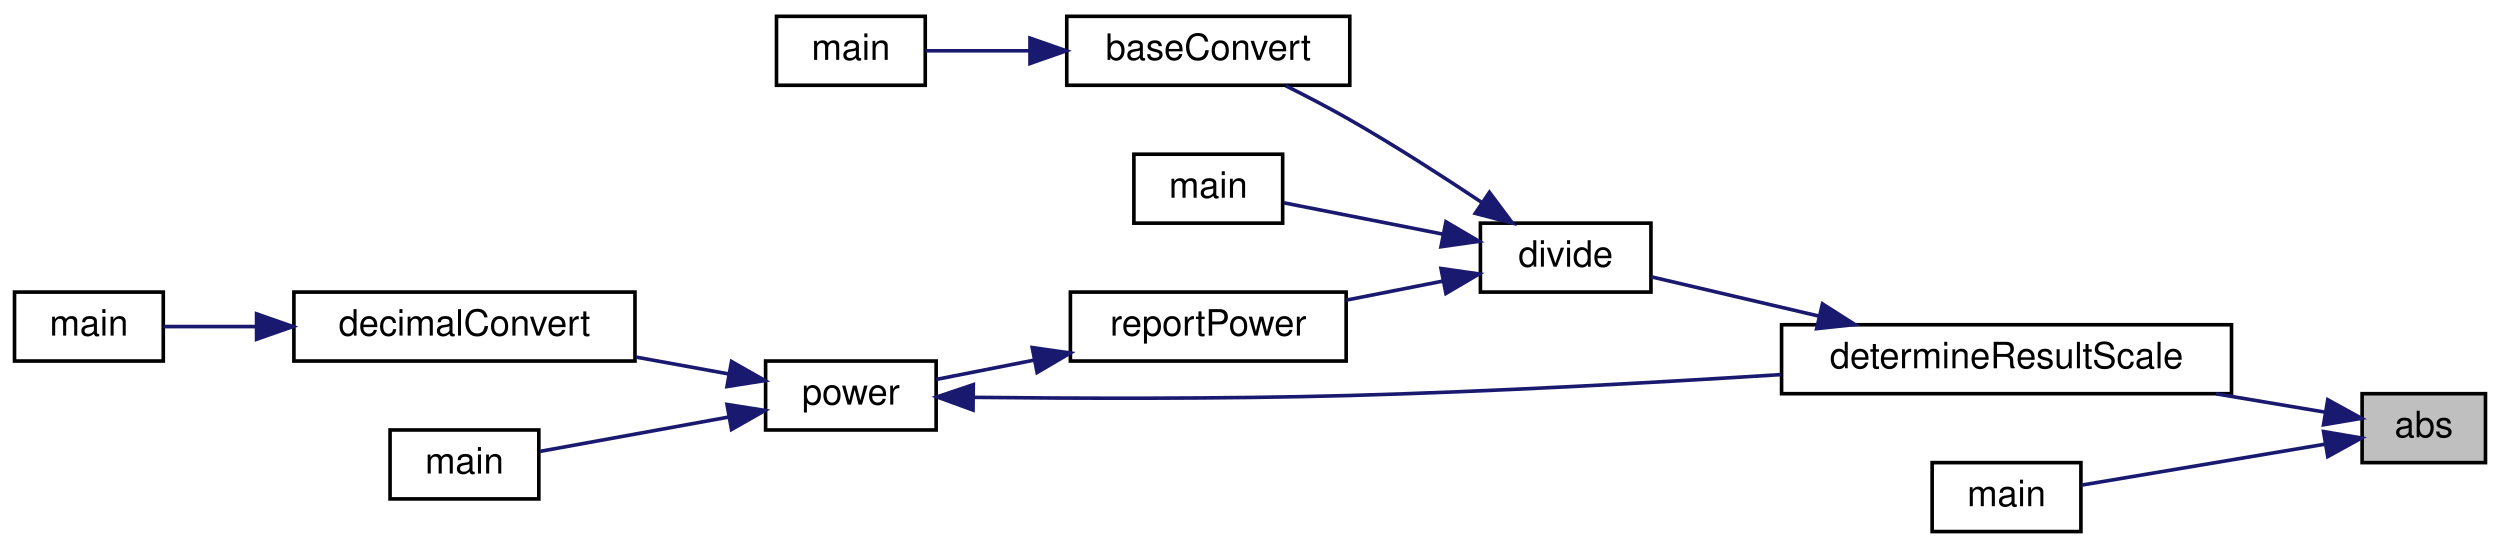
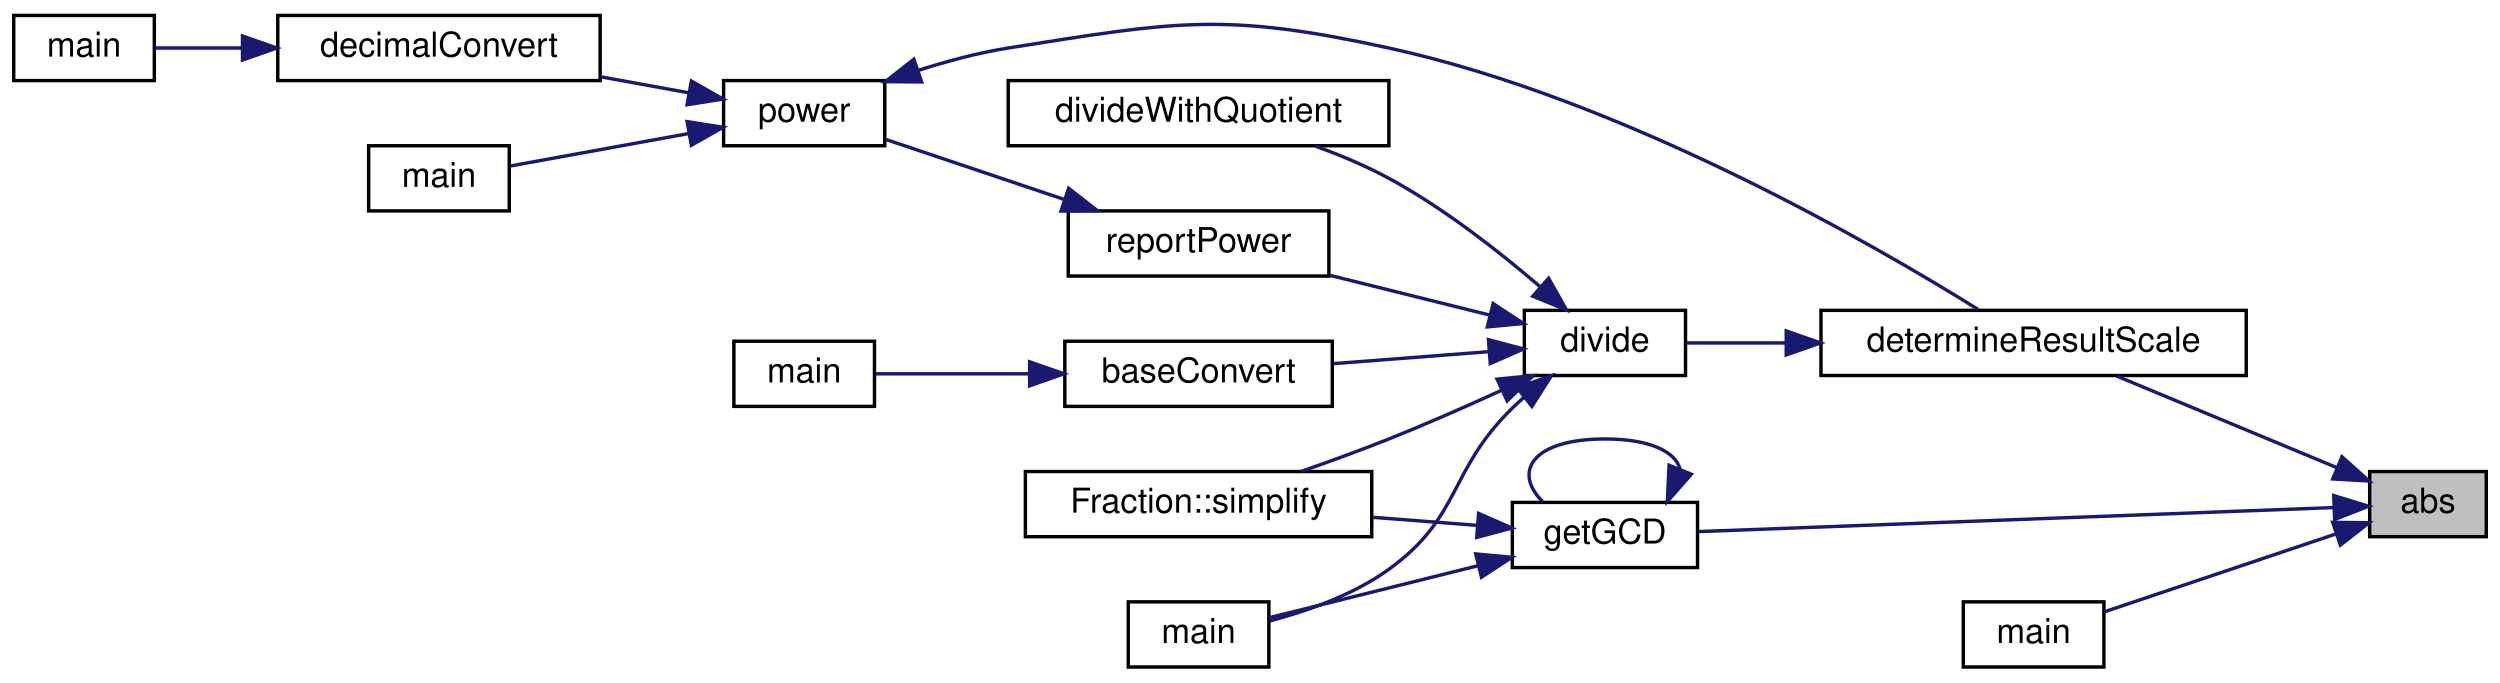
- <svg xmlns="http://www.w3.org/2000/svg" xmlns:xlink="http://www.w3.org/1999/xlink" width="689pt" height="151pt" viewBox="0.00 0.00 689.00 151.00">
-   <g id="graph0" class="graph" transform="scale(1 1) rotate(0) translate(4 147)">
+ <svg xmlns="http://www.w3.org/2000/svg" xmlns:xlink="http://www.w3.org/1999/xlink" width="729pt" height="199pt" viewBox="0.00 0.00 729.00 199.00">
+   <g id="graph0" class="graph" transform="scale(1 1) rotate(0) translate(4 195)">
    <g id="node1" class="node">
      <g id="a_node1">
        <a xlink:title="Calculates the absolute value of a string representation of a number.">
-           <polygon fill="#bfbfbf" stroke="black" points="647,-19.5 647,-38.5 681,-38.5 681,-19.5 647,-19.5" />
-           <text text-anchor="middle" x="664" y="-26.5" font-family="Helvetica,sans-Serif" font-size="10.00">abs</text>
+           <polygon fill="#bfbfbf" stroke="black" points="687,-38.5 687,-57.5 721,-57.5 721,-38.5 687,-38.5" />
+           <text text-anchor="middle" x="704" y="-45.5" font-family="Helvetica,sans-Serif" font-size="10.00">abs</text>
        </a>
      </g>
    </g>
    <g id="node2" class="node">
      <g id="a_node2">
        <a xlink:href="division_8cpp.html#a222752517a35fde0e4de4bb32cbaa9be" target="_top" xlink:title="Determines the scale of the quotient of division.">
-           <polygon fill="none" stroke="black" points="487,-38.5 487,-57.5 611,-57.5 611,-38.5 487,-38.5" />
-           <text text-anchor="middle" x="549" y="-45.5" font-family="Helvetica,sans-Serif" font-size="10.00">determineResultScale</text>
+           <polygon fill="none" stroke="black" points="527,-85.5 527,-104.5 651,-104.5 651,-85.5 527,-85.5" />
+           <text text-anchor="middle" x="589" y="-92.5" font-family="Helvetica,sans-Serif" font-size="10.00">determineResultScale</text>
        </a>
      </g>
    </g>
    <g id="edge1" class="edge">
-       <path fill="none" stroke="midnightblue" d="M636.94,-33.38C627.87,-34.91 617.3,-36.68 606.73,-38.46" />
-       <polygon fill="midnightblue" stroke="midnightblue" points="637.53,-36.83 646.81,-31.72 636.37,-29.93 637.53,-36.83" />
+       <path fill="none" stroke="midnightblue" d="M677.43,-58.63C658.15,-66.65 631.91,-77.57 613.22,-85.34" />
+       <polygon fill="midnightblue" stroke="midnightblue" points="678.92,-61.81 686.81,-54.73 676.23,-55.34 678.92,-61.81" />
+     </g>
+     <g id="node14" class="node">
+       <g id="a_node14">
+         <a xlink:href="basicArithm_8hpp.html#a7b131aff3518e538acc7c87b822e70d2" target="_top" xlink:title="Gets the greatest common divisor of two string representations of numbers.">
+           <polygon fill="none" stroke="black" points="437,-29.5 437,-48.5 491,-48.5 491,-29.5 437,-29.5" />
+           <text text-anchor="middle" x="464" y="-36.5" font-family="Helvetica,sans-Serif" font-size="10.00">getGCD</text>
+         </a>
+       </g>
+     </g>
+     <g id="edge14" class="edge">
+       <path fill="none" stroke="midnightblue" d="M676.59,-47C630.77,-45.27 537.05,-41.72 491.3,-39.99" />
+       <polygon fill="midnightblue" stroke="midnightblue" points="676.52,-50.5 686.64,-47.38 676.78,-43.51 676.52,-50.5" />
+     </g>
+     <g id="node15" class="node">
+       <g id="a_node15">
+         <a xlink:href="abs_8cpp.html#a065a3ee9a7ec43a06ab2fddbc3019a17" target="_top" xlink:title=" ">
+           <polygon fill="none" stroke="black" points="568.5,-0.5 568.5,-19.5 609.5,-19.5 609.5,-0.5 568.5,-0.5" />
+           <text text-anchor="middle" x="589" y="-7.5" font-family="Helvetica,sans-Serif" font-size="10.00">main</text>
+         </a>
+       </g>
+     </g>
+     <g id="edge18" class="edge">
+       <path fill="none" stroke="midnightblue" d="M677.14,-39.3C656.59,-32.39 628.28,-22.87 609.58,-16.58" />
+       <polygon fill="midnightblue" stroke="midnightblue" points="676.22,-42.69 686.81,-42.56 678.45,-36.05 676.22,-42.69" />
+     </g>
+     <g id="node3" class="node">
+       <g id="a_node3">
+         <a xlink:href="basicArithm_8hpp.html#acb4215189a8d1cfd37f4f6fe13890a8f" target="_top" xlink:title="Divides a string representation of a number by another string representation of a number.">
+           <polygon fill="none" stroke="black" points="440.5,-85.5 440.5,-104.5 487.5,-104.5 487.5,-85.5 440.5,-85.5" />
+           <text text-anchor="middle" x="464" y="-92.5" font-family="Helvetica,sans-Serif" font-size="10.00">divide</text>
+         </a>
+       </g>
+     </g>
+     <g id="edge2" class="edge">
+       <path fill="none" stroke="midnightblue" d="M516.73,-95C506.25,-95 496.16,-95 487.72,-95" />
+       <polygon fill="midnightblue" stroke="midnightblue" points="516.86,-98.5 526.86,-95 516.86,-91.5 516.86,-98.5" />
+     </g>
+     <g id="node4" class="node">
+       <g id="a_node4">
+         <a xlink:href="baseConvert_8cpp.html#a6443634f54179f61c6e58098cbb32210" target="_top" xlink:title=" ">
+           <polygon fill="none" stroke="black" points="306.5,-76.5 306.5,-95.5 384.5,-95.5 384.5,-76.5 306.5,-76.5" />
+           <text text-anchor="middle" x="345.5" y="-83.5" font-family="Helvetica,sans-Serif" font-size="10.00">baseConvert</text>
+         </a>
+       </g>
+     </g>
+     <g id="edge3" class="edge">
+       <path fill="none" stroke="midnightblue" d="M430.04,-92.45C415.94,-91.36 399.4,-90.09 384.78,-88.96" />
+       <polygon fill="midnightblue" stroke="midnightblue" points="430.02,-95.96 440.26,-93.24 430.56,-88.98 430.02,-95.96" />
+     </g>
+     <g id="node6" class="node">
+       <g id="a_node6">
+         <a xlink:href="basicArithm_8hpp.html#a3b20eba6c9046b375489c668443c165d" target="_top" xlink:title=" ">
+           <polygon fill="none" stroke="black" points="290,-152.5 290,-171.5 401,-171.5 401,-152.5 290,-152.5" />
+           <text text-anchor="middle" x="345.5" y="-159.5" font-family="Helvetica,sans-Serif" font-size="10.00">divideWithQuotient</text>
+         </a>
+       </g>
+     </g>
+     <g id="edge5" class="edge">
+       <path fill="none" stroke="midnightblue" d="M444.99,-111.48C433.17,-121.64 416.98,-134.33 401,-143 394.31,-146.63 386.78,-149.78 379.51,-152.42" />
+       <polygon fill="midnightblue" stroke="midnightblue" points="447.58,-113.87 452.76,-104.63 442.95,-108.62 447.58,-113.87" />
+     </g>
+     <g id="node7" class="node">
+       <g id="a_node7">
+         <a xlink:href="division_8cpp.html#a065a3ee9a7ec43a06ab2fddbc3019a17" target="_top" xlink:title=" ">
+           <polygon fill="none" stroke="black" points="325,-0.5 325,-19.5 366,-19.5 366,-0.5 325,-0.5" />
+           <text text-anchor="middle" x="345.5" y="-7.5" font-family="Helvetica,sans-Serif" font-size="10.00">main</text>
+         </a>
+       </g>
+     </g>
+     <g id="edge6" class="edge">
+       <path fill="none" stroke="midnightblue" d="M440.38,-79.11C439.21,-78.09 438.07,-77.05 437,-76 418.19,-57.61 422.32,-44.42 401,-29 390.69,-21.54 377.2,-16.81 366.22,-13.93" />
+       <polygon fill="midnightblue" stroke="midnightblue" points="438.37,-81.98 448.38,-85.44 442.71,-76.49 438.37,-81.98" />
+     </g>
+     <g id="node8" class="node">
+       <g id="a_node8">
+         <a xlink:href="powerReport_8cpp.html#afff5f8aa771cf432836ef03f6f442dae" target="_top" xlink:title="Reports a power operation.">
+           <polygon fill="none" stroke="black" points="307.5,-114.5 307.5,-133.5 383.5,-133.5 383.5,-114.5 307.5,-114.5" />
+           <text text-anchor="middle" x="345.5" y="-121.5" font-family="Helvetica,sans-Serif" font-size="10.00">reportPower</text>
+         </a>
+       </g>
+     </g>
+     <g id="edge7" class="edge">
+       <path fill="none" stroke="midnightblue" d="M430.28,-103.15C415.84,-106.74 398.79,-110.98 383.85,-114.7" />
+       <polygon fill="midnightblue" stroke="midnightblue" points="431.4,-106.47 440.26,-100.66 429.71,-99.68 431.4,-106.47" />
+     </g>
+     <g id="node13" class="node">
+       <g id="a_node13">
+         <a xlink:href="classFraction.html#a6a5092eb855dac602718b19eb7fe0d6d" target="_top" xlink:title="Simplifies a fraction. This function simplifies the fraction by dividing the top and bottom component...">
+           <polygon fill="none" stroke="black" points="295,-38.5 295,-57.5 396,-57.5 396,-38.5 295,-38.5" />
+           <text text-anchor="middle" x="345.5" y="-45.5" font-family="Helvetica,sans-Serif" font-size="10.00">Fraction::simplify</text>
+         </a>
+       </g>
+     </g>
+     <g id="edge13" class="edge">
+       <path fill="none" stroke="midnightblue" d="M433.75,-81.15C423.48,-76.45 411.81,-71.31 401,-67 392.81,-63.73 383.81,-60.46 375.53,-57.58" />
+       <polygon fill="midnightblue" stroke="midnightblue" points="432.54,-84.45 443.09,-85.47 435.48,-78.09 432.54,-84.45" />
+     </g>
+     <g id="node5" class="node">
+       <g id="a_node5">
+         <a xlink:href="baseConvert_8cpp.html#ae66f6b31b5ad750f1fe042a706a4e3d4" target="_top" xlink:title=" ">
+           <polygon fill="none" stroke="black" points="210,-76.5 210,-95.5 251,-95.5 251,-76.5 210,-76.5" />
+           <text text-anchor="middle" x="230.5" y="-83.5" font-family="Helvetica,sans-Serif" font-size="10.00">main</text>
+         </a>
+       </g>
+     </g>
+     <g id="edge4" class="edge">
+       <path fill="none" stroke="midnightblue" d="M296.07,-86C280.33,-86 263.74,-86 251.31,-86" />
+       <polygon fill="midnightblue" stroke="midnightblue" points="296.24,-89.5 306.24,-86 296.24,-82.5 296.24,-89.5" />
+     </g>
+     <g id="node9" class="node">
+       <g id="a_node9">
+         <a xlink:href="basicArithm_8hpp.html#a5967cef8aeb4f6ea90014159becd286d" target="_top" xlink:title="Raises a string representation of a number to a power.">
+           <polygon fill="none" stroke="black" points="207,-152.5 207,-171.5 254,-171.5 254,-152.5 207,-152.5" />
+           <text text-anchor="middle" x="230.5" y="-159.5" font-family="Helvetica,sans-Serif" font-size="10.00">power</text>
+         </a>
+       </g>
+     </g>
+     <g id="edge8" class="edge">
+       <path fill="none" stroke="midnightblue" d="M306.18,-136.88C288.95,-142.68 269.18,-149.33 254.32,-154.33" />
+       <polygon fill="midnightblue" stroke="midnightblue" points="307.62,-140.09 315.99,-133.59 305.39,-133.46 307.62,-140.09" />
+     </g>
+     <g id="edge11" class="edge">
+       <path fill="none" stroke="midnightblue" d="M263.65,-174.44C272.1,-177.15 281.28,-179.62 290,-181 338.73,-188.71 352.81,-191.55 401,-181 469.07,-166.1 541.94,-124 572.8,-104.78" />
+       <polygon fill="midnightblue" stroke="midnightblue" points="264.75,-171.11 254.15,-171.19 262.48,-177.74 264.75,-171.11" />
+     </g>
+     <g id="node10" class="node">
+       <g id="a_node10">
+         <a xlink:href="basicArithm_8hpp.html#aedf78136562346db852758c848f8e83d" target="_top" xlink:title="Converts a string representation of a number from one base to another.">
+           <polygon fill="none" stroke="black" points="77,-171.5 77,-190.5 171,-190.5 171,-171.5 77,-171.5" />
+           <text text-anchor="middle" x="124" y="-178.5" font-family="Helvetica,sans-Serif" font-size="10.00">decimalConvert</text>
+         </a>
+       </g>
+     </g>
+     <g id="edge9" class="edge">
+       <path fill="none" stroke="midnightblue" d="M196.97,-167.91C188.82,-169.4 179.92,-171.01 171.24,-172.59" />
+       <polygon fill="midnightblue" stroke="midnightblue" points="197.61,-171.36 206.83,-166.12 196.36,-164.47 197.61,-171.36" />
    </g>
    <g id="node12" class="node">
      <g id="a_node12">
-         <a xlink:href="abs_8cpp.html#a065a3ee9a7ec43a06ab2fddbc3019a17" target="_top" xlink:title=" ">
-           <polygon fill="none" stroke="black" points="528.5,-0.5 528.5,-19.5 569.5,-19.5 569.5,-0.5 528.5,-0.5" />
-           <text text-anchor="middle" x="549" y="-7.5" font-family="Helvetica,sans-Serif" font-size="10.00">main</text>
+         <a xlink:href="power_8cpp.html#a065a3ee9a7ec43a06ab2fddbc3019a17" target="_top" xlink:title=" ">
+           <polygon fill="none" stroke="black" points="103.5,-133.5 103.5,-152.5 144.5,-152.5 144.5,-133.5 103.5,-133.5" />
+           <text text-anchor="middle" x="124" y="-140.5" font-family="Helvetica,sans-Serif" font-size="10.00">main</text>
        </a>
      </g>
    </g>
    <g id="edge12" class="edge">
-       <path fill="none" stroke="midnightblue" d="M636.86,-24.6C616.33,-21.15 588.19,-16.42 569.58,-13.29" />
-       <polygon fill="midnightblue" stroke="midnightblue" points="636.37,-28.07 646.81,-26.28 637.53,-21.17 636.37,-28.07" />
+       <path fill="none" stroke="midnightblue" d="M196.72,-156.04C179.69,-152.94 159.44,-149.26 144.81,-146.6" />
+       <polygon fill="midnightblue" stroke="midnightblue" points="196.36,-159.53 206.83,-157.88 197.61,-152.64 196.36,-159.53" />
    </g>
-     <g id="node3" class="node">
-       <g id="a_node3">
-         <a xlink:href="basicArithm_8hpp.html#acb4215189a8d1cfd37f4f6fe13890a8f" target="_top" xlink:title="Divides a string representation of a number by another string representation of a number.">
-           <polygon fill="none" stroke="black" points="404,-66.5 404,-85.5 451,-85.5 451,-66.5 404,-66.5" />
-           <text text-anchor="middle" x="427.5" y="-73.5" font-family="Helvetica,sans-Serif" font-size="10.00">divide</text>
+     <g id="node11" class="node">
+       <g id="a_node11">
+         <a xlink:href="decimalConvert_8cpp.html#ac2c7bcd6d73ca32ee42312d0fa0b1aa9" target="_top" xlink:title=" ">
+           <polygon fill="none" stroke="black" points="0,-171.5 0,-190.5 41,-190.5 41,-171.5 0,-171.5" />
+           <text text-anchor="middle" x="20.5" y="-178.5" font-family="Helvetica,sans-Serif" font-size="10.00">main</text>
        </a>
      </g>
    </g>
-     <g id="edge2" class="edge">
-       <path fill="none" stroke="midnightblue" d="M497.31,-59.88C481.16,-63.66 464.11,-67.66 451.02,-70.72" />
-       <polygon fill="midnightblue" stroke="midnightblue" points="498.27,-63.25 507.21,-57.56 496.67,-56.43 498.27,-63.25" />
+     <g id="edge10" class="edge">
+       <path fill="none" stroke="midnightblue" d="M66.69,-181C57.49,-181 48.54,-181 41.06,-181" />
+       <polygon fill="midnightblue" stroke="midnightblue" points="66.71,-184.5 76.71,-181 66.71,-177.5 66.71,-184.5" />
    </g>
-     <g id="node4" class="node">
-       <g id="a_node4">
-         <a xlink:href="baseConvert_8cpp.html#a6443634f54179f61c6e58098cbb32210" target="_top" xlink:title=" ">
-           <polygon fill="none" stroke="black" points="290,-123.5 290,-142.5 368,-142.5 368,-123.5 290,-123.5" />
-           <text text-anchor="middle" x="329" y="-130.5" font-family="Helvetica,sans-Serif" font-size="10.00">baseConvert</text>
-         </a>
-       </g>
+     <g id="edge16" class="edge">
+       <path fill="none" stroke="midnightblue" d="M427.07,-30.06C406.96,-25.05 382.65,-19 366.03,-14.86" />
+       <polygon fill="midnightblue" stroke="midnightblue" points="426.31,-33.47 436.86,-32.49 428,-26.68 426.31,-33.47" />
    </g>
-     <g id="edge3" class="edge">
-       <path fill="none" stroke="midnightblue" d="M404.42,-91.18C393.62,-98.39 380.32,-106.95 368,-114 362.37,-117.22 356.12,-120.48 350.34,-123.36" />
-       <polygon fill="midnightblue" stroke="midnightblue" points="406.49,-94 412.83,-85.51 402.58,-88.2 406.49,-94" />
+     <g id="edge17" class="edge">
+       <path fill="none" stroke="midnightblue" d="M426.85,-41.79C417.22,-42.54 406.66,-43.35 396.44,-44.14" />
+       <polygon fill="midnightblue" stroke="midnightblue" points="427.15,-45.28 436.86,-41.02 426.62,-38.3 427.15,-45.28" />
    </g>
-     <g id="node6" class="node">
-       <g id="a_node6">
-         <a xlink:href="division_8cpp.html#a065a3ee9a7ec43a06ab2fddbc3019a17" target="_top" xlink:title=" ">
-           <polygon fill="none" stroke="black" points="308.5,-85.5 308.5,-104.5 349.5,-104.5 349.5,-85.5 308.5,-85.5" />
-           <text text-anchor="middle" x="329" y="-92.5" font-family="Helvetica,sans-Serif" font-size="10.00">main</text>
-         </a>
-       </g>
-     </g>
-     <g id="edge5" class="edge">
-       <path fill="none" stroke="midnightblue" d="M393.49,-82.5C378.95,-85.36 362.35,-88.63 349.77,-91.11" />
-       <polygon fill="midnightblue" stroke="midnightblue" points="394.5,-85.87 403.63,-80.5 393.14,-79 394.5,-85.87" />
-     </g>
-     <g id="node7" class="node">
-       <g id="a_node7">
-         <a xlink:href="powerReport_8cpp.html#afff5f8aa771cf432836ef03f6f442dae" target="_top" xlink:title="Reports a power operation.">
-           <polygon fill="none" stroke="black" points="291,-47.5 291,-66.5 367,-66.5 367,-47.5 291,-47.5" />
-           <text text-anchor="middle" x="329" y="-54.5" font-family="Helvetica,sans-Serif" font-size="10.00">reportPower</text>
-         </a>
-       </g>
-     </g>
-     <g id="edge6" class="edge">
-       <path fill="none" stroke="midnightblue" d="M393.63,-69.53C385.07,-67.84 375.8,-66.02 367.04,-64.29" />
-       <polygon fill="midnightblue" stroke="midnightblue" points="393.14,-73 403.63,-71.5 394.5,-66.13 393.14,-73" />
-     </g>
-     <g id="node5" class="node">
-       <g id="a_node5">
-         <a xlink:href="baseConvert_8cpp.html#ae66f6b31b5ad750f1fe042a706a4e3d4" target="_top" xlink:title=" ">
-           <polygon fill="none" stroke="black" points="210,-123.5 210,-142.5 251,-142.5 251,-123.5 210,-123.5" />
-           <text text-anchor="middle" x="230.5" y="-130.5" font-family="Helvetica,sans-Serif" font-size="10.00">main</text>
-         </a>
-       </g>
-     </g>
-     <g id="edge4" class="edge">
-       <path fill="none" stroke="midnightblue" d="M279.77,-133C269.61,-133 259.45,-133 251.09,-133" />
-       <polygon fill="midnightblue" stroke="midnightblue" points="279.86,-136.5 289.86,-133 279.86,-129.5 279.86,-136.5" />
-     </g>
-     <g id="node8" class="node">
-       <g id="a_node8">
-         <a xlink:href="basicArithm_8hpp.html#a5967cef8aeb4f6ea90014159becd286d" target="_top" xlink:title="Raises a string representation of a number to a power.">
-           <polygon fill="none" stroke="black" points="207,-28.5 207,-47.5 254,-47.5 254,-28.5 207,-28.5" />
-           <text text-anchor="middle" x="230.5" y="-35.5" font-family="Helvetica,sans-Serif" font-size="10.00">power</text>
-         </a>
-       </g>
-     </g>
-     <g id="edge7" class="edge">
-       <path fill="none" stroke="midnightblue" d="M280.9,-47.73C271.54,-45.88 262.12,-44.03 254.06,-42.44" />
-       <polygon fill="midnightblue" stroke="midnightblue" points="280.48,-51.21 290.97,-49.71 281.83,-44.34 280.48,-51.21" />
-     </g>
-     <g id="edge10" class="edge">
-       <path fill="none" stroke="midnightblue" d="M264.5,-37.49C292.15,-37.18 332.66,-37.02 368,-38 407.58,-39.1 451.99,-41.55 486.8,-43.76" />
-       <polygon fill="midnightblue" stroke="midnightblue" points="264.16,-33.99 254.21,-37.61 264.25,-40.99 264.16,-33.99" />
-     </g>
-     <g id="node9" class="node">
-       <g id="a_node9">
-         <a xlink:href="basicArithm_8hpp.html#aedf78136562346db852758c848f8e83d" target="_top" xlink:title="Converts a string representation of a number from one base to another.">
-           <polygon fill="none" stroke="black" points="77,-47.5 77,-66.5 171,-66.5 171,-47.5 77,-47.5" />
-           <text text-anchor="middle" x="124" y="-54.5" font-family="Helvetica,sans-Serif" font-size="10.00">decimalConvert</text>
-         </a>
-       </g>
-     </g>
-     <g id="edge8" class="edge">
-       <path fill="none" stroke="midnightblue" d="M196.97,-43.91C188.82,-45.4 179.92,-47.01 171.24,-48.59" />
-       <polygon fill="midnightblue" stroke="midnightblue" points="197.61,-47.36 206.83,-42.12 196.36,-40.47 197.61,-47.36" />
-     </g>
-     <g id="node11" class="node">
-       <g id="a_node11">
-         <a xlink:href="power_8cpp.html#a065a3ee9a7ec43a06ab2fddbc3019a17" target="_top" xlink:title=" ">
-           <polygon fill="none" stroke="black" points="103.5,-9.5 103.5,-28.5 144.5,-28.5 144.5,-9.5 103.5,-9.5" />
-           <text text-anchor="middle" x="124" y="-16.5" font-family="Helvetica,sans-Serif" font-size="10.00">main</text>
-         </a>
-       </g>
-     </g>
-     <g id="edge11" class="edge">
-       <path fill="none" stroke="midnightblue" d="M196.72,-32.04C179.69,-28.94 159.44,-25.26 144.81,-22.6" />
-       <polygon fill="midnightblue" stroke="midnightblue" points="196.36,-35.53 206.83,-33.88 197.61,-28.64 196.36,-35.53" />
-     </g>
-     <g id="node10" class="node">
-       <g id="a_node10">
-         <a xlink:href="decimalConvert_8cpp.html#ac2c7bcd6d73ca32ee42312d0fa0b1aa9" target="_top" xlink:title=" ">
-           <polygon fill="none" stroke="black" points="0,-47.5 0,-66.5 41,-66.5 41,-47.5 0,-47.5" />
-           <text text-anchor="middle" x="20.5" y="-54.5" font-family="Helvetica,sans-Serif" font-size="10.00">main</text>
-         </a>
-       </g>
-     </g>
-     <g id="edge9" class="edge">
-       <path fill="none" stroke="midnightblue" d="M66.69,-57C57.49,-57 48.54,-57 41.06,-57" />
-       <polygon fill="midnightblue" stroke="midnightblue" points="66.71,-60.5 76.71,-57 66.71,-53.5 66.71,-60.5" />
+     <g id="edge15" class="edge">
+       <path fill="none" stroke="midnightblue" d="M485.95,-58.03C484.75,-63.13 477.44,-67 464,-67 443.03,-67 436.96,-57.57 445.81,-48.76" />
+       <polygon fill="midnightblue" stroke="midnightblue" points="489.19,-56.71 482.19,-48.76 482.7,-59.34 489.19,-56.71" />
    </g>
  </g>
</svg>
